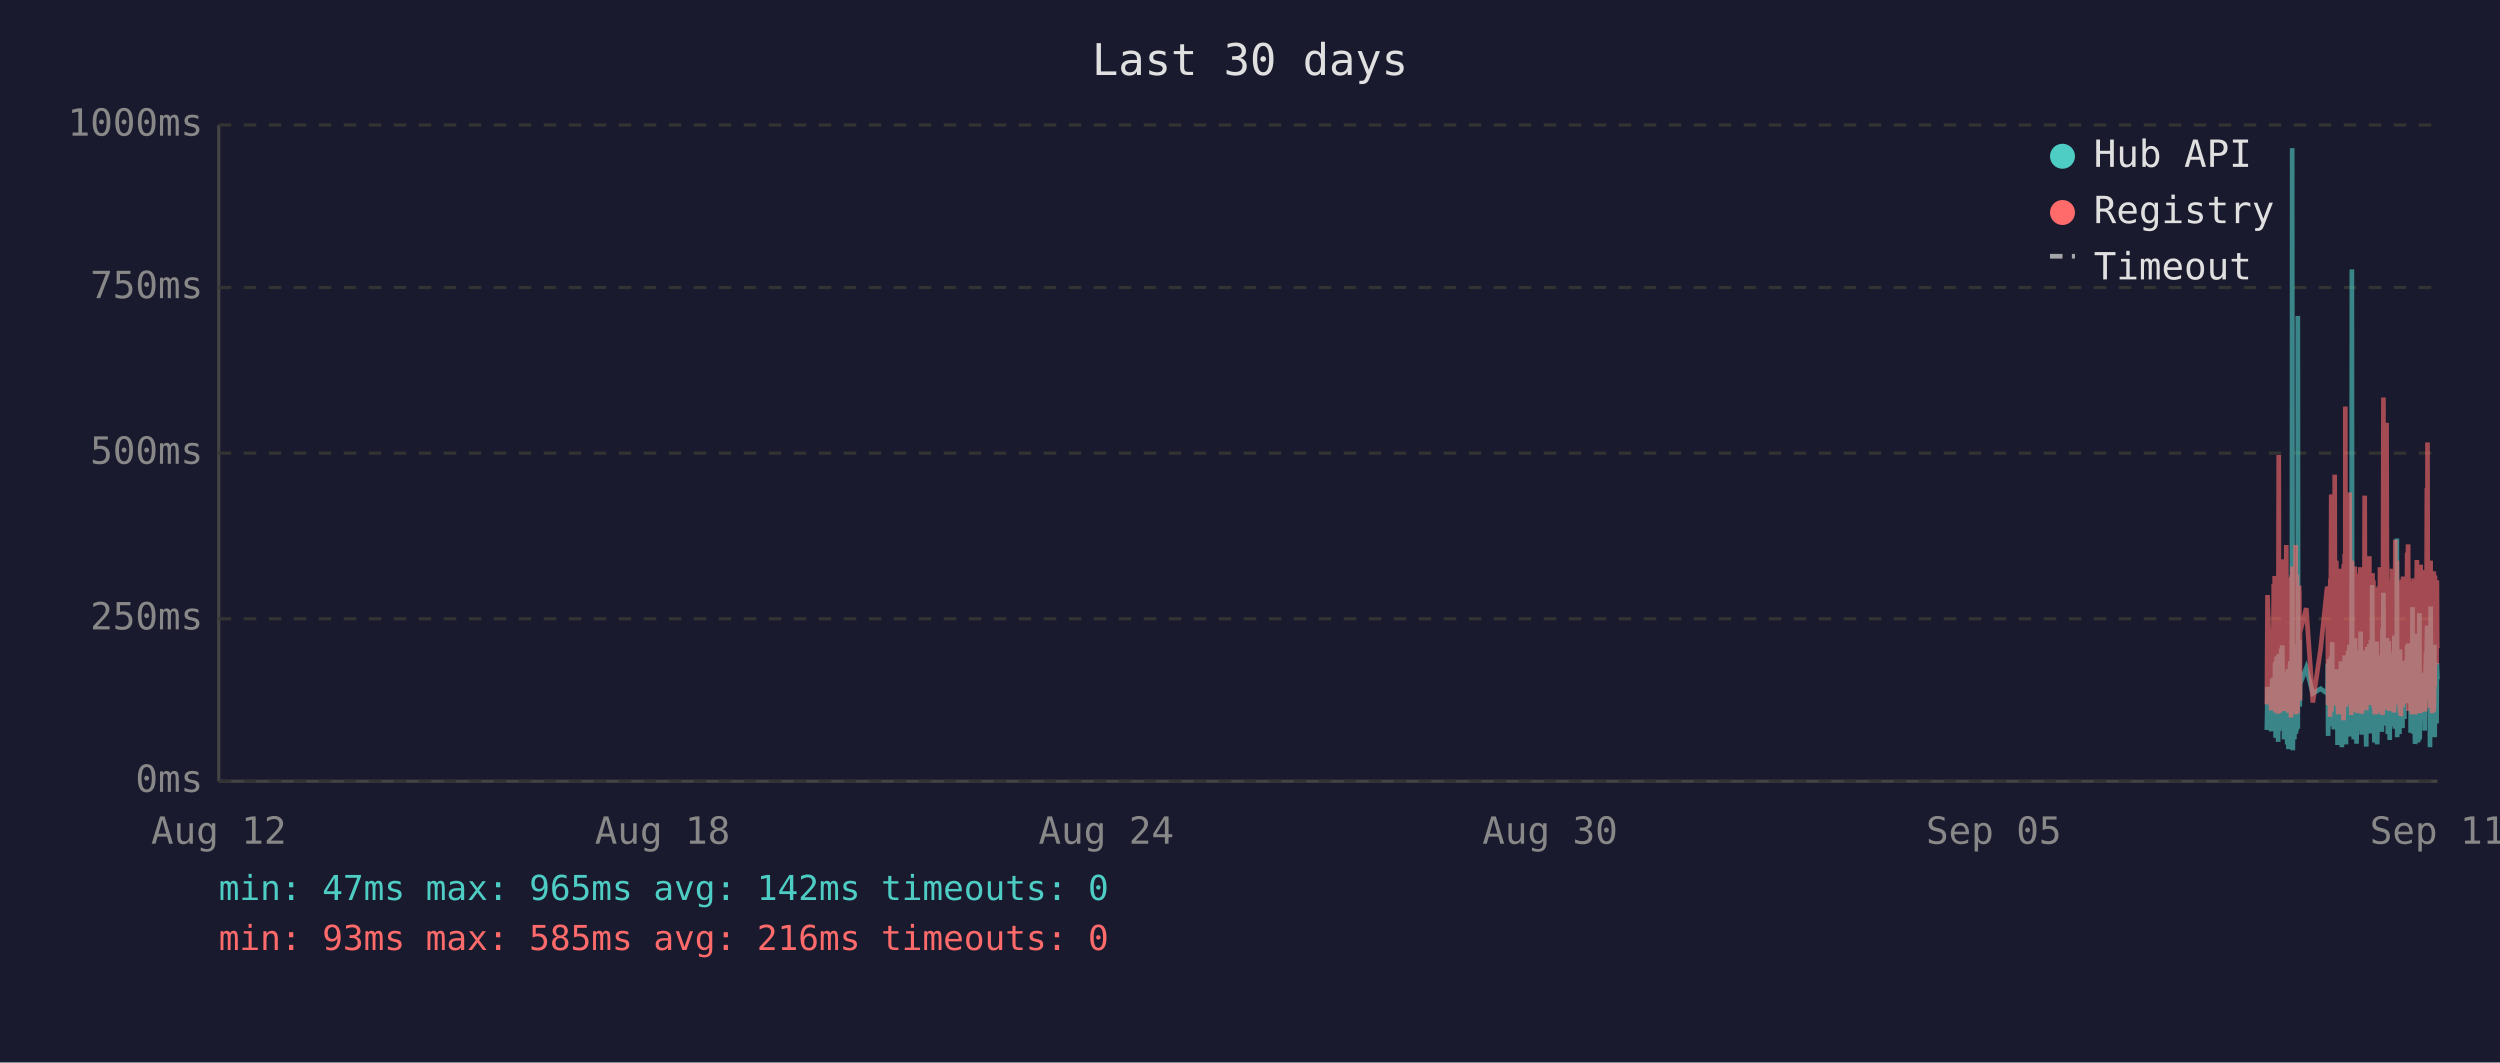
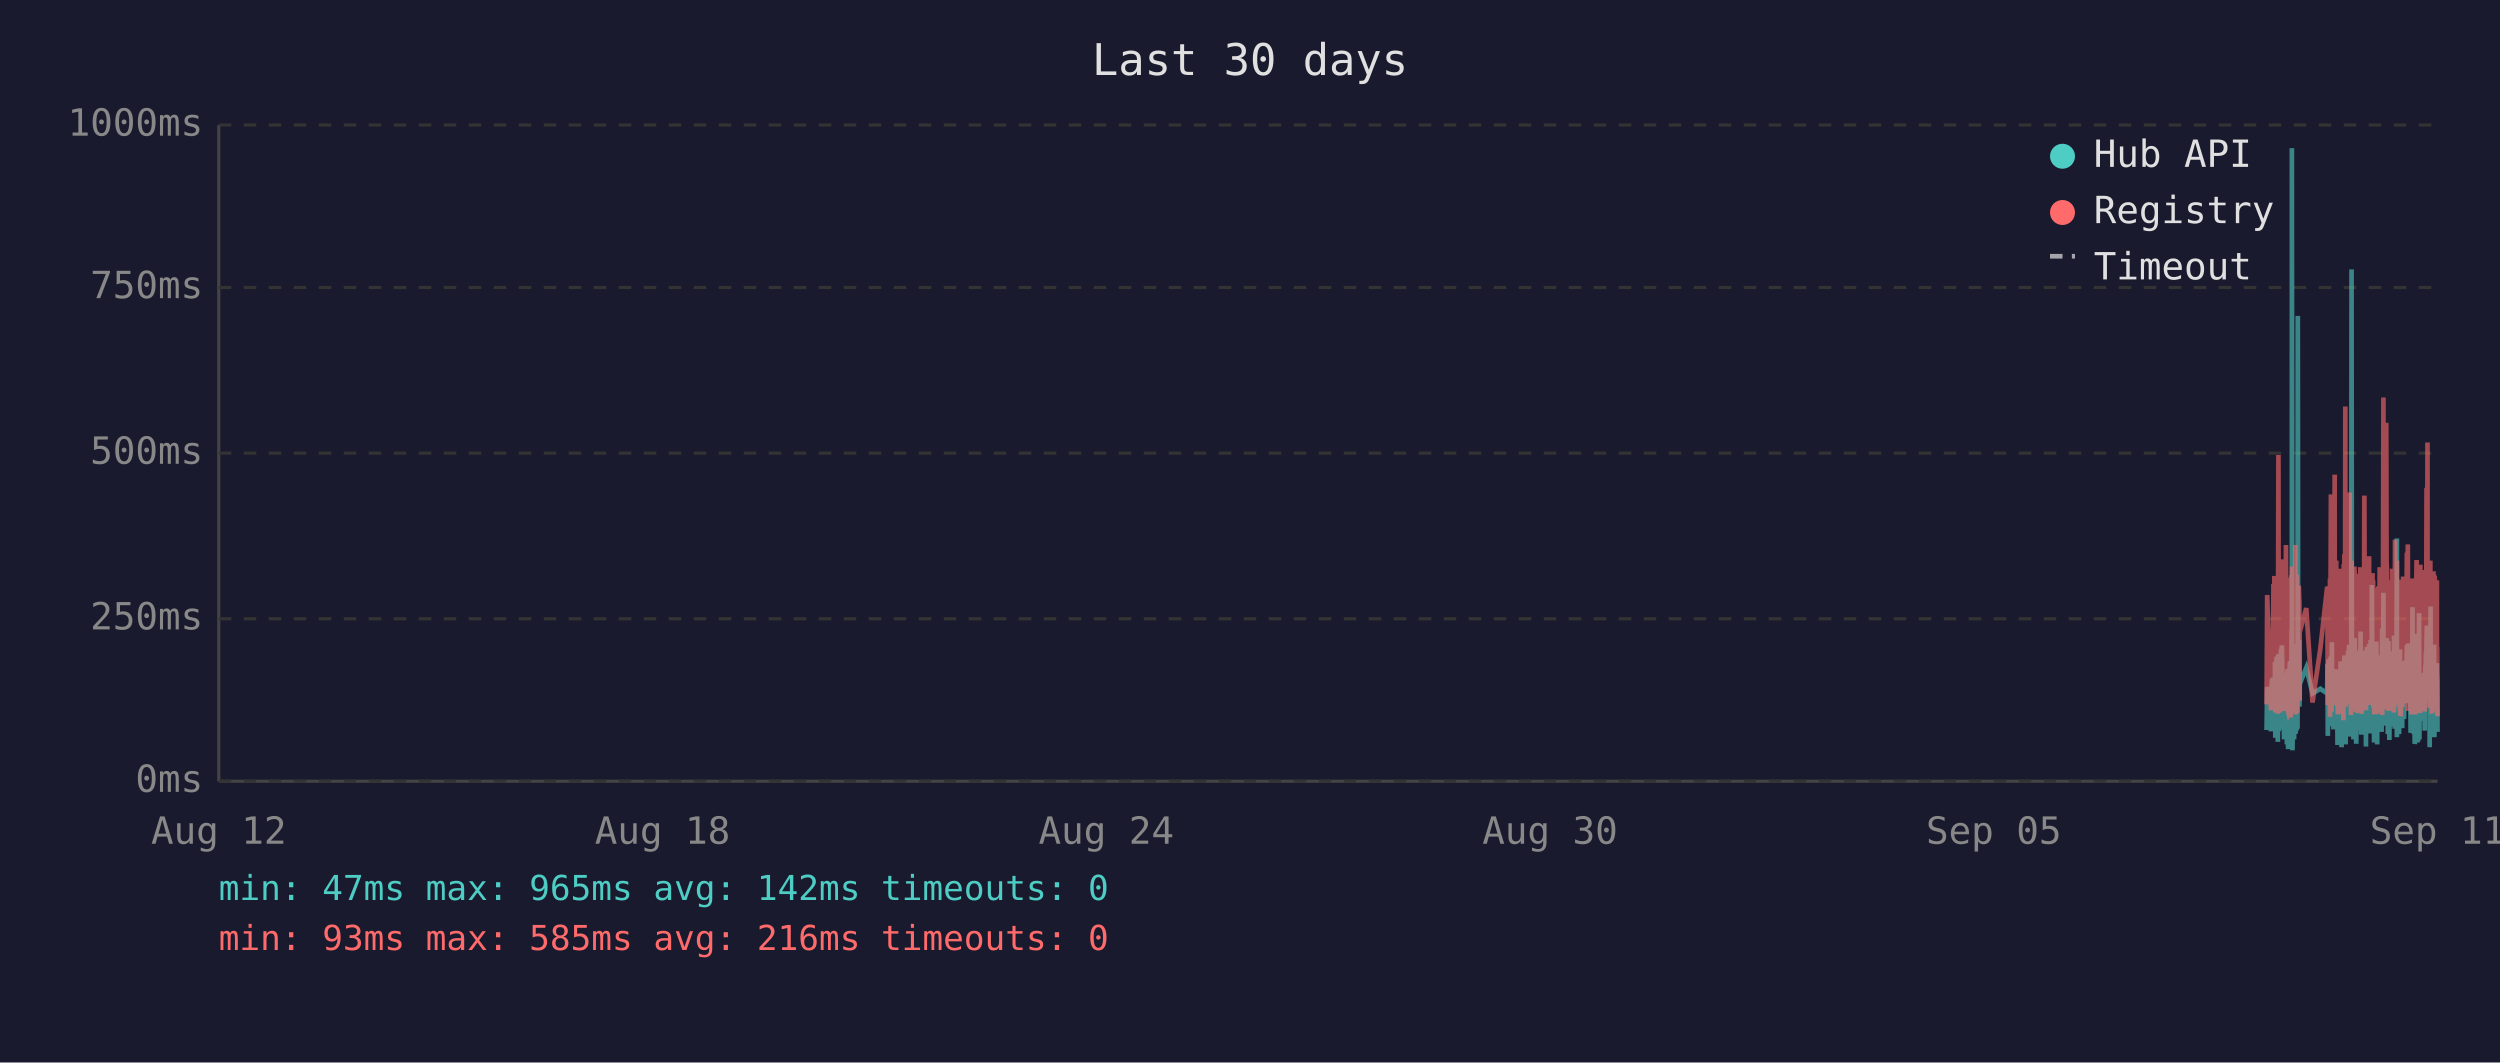
<svg xmlns="http://www.w3.org/2000/svg" viewBox="0 0 800 340" font-family="monospace" font-size="12">
  <rect width="800" height="340" fill="#1a1a2e" />
  <text x="400" y="24" fill="#e0e0e0" font-size="14" text-anchor="middle">Last 30 days</text>
  <line x1="70" y1="40" x2="70" y2="250" stroke="#444" stroke-width="1" />
  <line x1="70" y1="250" x2="780" y2="250" stroke="#444" stroke-width="1" />
  <line x1="70" y1="250" x2="780" y2="250" stroke="#333" stroke-width="1" stroke-dasharray="4" />
  <text x="65" y="250" fill="#888" text-anchor="end" dominant-baseline="middle">0ms</text>
  <line x1="70" y1="198" x2="780" y2="198" stroke="#333" stroke-width="1" stroke-dasharray="4" />
  <text x="65" y="198" fill="#888" text-anchor="end" dominant-baseline="middle">250ms</text>
  <line x1="70" y1="145" x2="780" y2="145" stroke="#333" stroke-width="1" stroke-dasharray="4" />
  <text x="65" y="145" fill="#888" text-anchor="end" dominant-baseline="middle">500ms</text>
  <line x1="70" y1="92" x2="780" y2="92" stroke="#333" stroke-width="1" stroke-dasharray="4" />
  <text x="65" y="92" fill="#888" text-anchor="end" dominant-baseline="middle">750ms</text>
  <line x1="70" y1="40" x2="780" y2="40" stroke="#333" stroke-width="1" stroke-dasharray="4" />
  <text x="65" y="40" fill="#888" text-anchor="end" dominant-baseline="middle">1000ms</text>
  <text x="70" y="270" fill="#888" text-anchor="middle">Aug 12</text>
  <text x="212" y="270" fill="#888" text-anchor="middle">Aug 18</text>
  <text x="354" y="270" fill="#888" text-anchor="middle">Aug 24</text>
  <text x="496" y="270" fill="#888" text-anchor="middle">Aug 30</text>
  <text x="638" y="270" fill="#888" text-anchor="middle">Sep 05</text>
  <text x="780" y="270" fill="#888" text-anchor="middle">Sep 11</text>
-   <polyline points="725.4,233.6 725.6,219.8 726.8,234.0 727.1,217.2 727.3,223.3 727.6,216.8 727.7,222.3 727.8,224.2 727.9,225.0 728.0,233.6 728.0,213.0 728.1,211.8 728.2,236.1 728.2,235.1 728.3,223.8 728.4,221.2 728.5,222.3 728.5,210.1 728.6,223.3 728.7,234.7 728.8,220.6 728.9,218.9 729.0,237.4 729.0,223.1 729.1,210.9 729.2,209.3 729.3,234.0 729.4,217.0 729.5,214.3 729.5,230.9 729.6,233.4 729.7,220.6 729.7,221.2 729.8,220.6 729.9,215.8 730.0,207.6 730.0,216.6 730.1,213.9 730.2,218.9 730.3,206.5 730.4,211.4 730.4,228.4 730.5,226.1 730.6,220.2 730.7,221.2 730.8,221.9 730.9,228.8 730.9,236.6 731.0,221.9 731.1,215.3 731.2,231.1 731.3,221.9 731.4,221.2 731.4,218.7 731.5,234.7 731.6,221.2 731.7,218.1 731.8,223.1 731.9,238.2 731.9,220.8 732.0,224.8 732.1,214.1 732.2,232.6 732.3,239.7 732.4,237.6 732.4,232.6 732.5,219.1 732.6,219.8 732.7,217.2 732.8,213.2 732.9,211.6 732.9,220.2 733.0,216.6 733.1,222.5 733.1,234.7 733.2,229.4 733.3,225.6 733.4,201.5 733.4,223.8 733.5,47.4 733.6,196.0 733.7,240.1 733.8,231.1 733.9,221.0 733.9,225.0 734.0,217.9 734.1,212.8 734.2,236.6 734.3,222.7 734.3,222.9 734.4,221.0 734.5,234.9 734.6,209.0 734.7,234.7 734.8,213.5 734.9,206.1 734.9,233.8 735.0,220.2 735.1,230.7 735.2,223.8 735.3,233.2 735.3,101.1 735.4,207.2 735.5,217.9 735.6,218.9 735.7,224.4 735.8,204.8 735.8,216.6 735.9,226.1 736.0,221.2 736.0,218.9 738.0,213.7 740.1,221.9 742.6,220.4 744.7,221.9 744.8,221.0 744.9,212.4 745.0,235.5 745.1,214.1 745.1,215.3 745.2,214.3 745.3,210.9 745.4,219.5 745.5,221.0 745.6,222.9 745.6,232.4 745.7,217.4 745.8,231.1 745.9,210.1 746.0,216.0 746.1,232.2 746.1,226.1 746.2,216.2 746.3,205.5 746.4,230.3 746.5,217.4 746.6,224.4 746.6,232.2 746.7,215.8 746.8,233.4 746.9,214.5 747.1,219.3 747.1,221.9 747.2,227.3 747.3,214.1 747.4,222.9 747.5,215.6 747.5,218.3 747.6,220.0 747.7,215.1 747.8,230.1 747.9,214.3 748.0,215.8 748.0,238.4 748.1,223.8 748.2,238.0 748.3,222.1 748.4,222.1 748.5,230.5 748.5,220.2 748.6,216.8 748.7,225.6 748.8,236.1 748.9,221.9 749.0,216.8 749.0,220.6 749.1,211.6 749.2,216.6 749.3,233.8 749.4,239.1 749.5,234.9 749.5,227.3 749.6,229.4 749.7,211.6 749.8,215.1 749.9,215.8 749.9,236.1 750.0,235.3 750.0,221.7 750.1,216.8 750.2,233.8 750.3,209.7 750.4,223.8 750.5,222.7 750.5,216.6 750.6,229.4 750.7,238.2 750.8,229.6 750.9,220.4 750.9,214.5 751.0,220.4 751.1,229.8 751.2,221.2 751.3,219.3 751.4,217.4 751.4,208.2 751.5,218.5 751.6,208.2 751.7,218.9 751.8,206.3 751.9,235.7 751.9,212.2 752.0,213.9 752.1,219.8 752.2,218.7 752.3,233.0 752.4,219.3 752.4,226.1 752.5,197.1 752.6,86.2 752.7,216.0 752.8,233.8 752.9,208.2 752.9,213.0 753.0,210.3 753.1,223.3 753.2,236.6 753.3,217.9 753.4,205.9 753.4,216.4 753.5,216.4 753.6,204.2 753.7,216.4 753.8,219.8 753.8,213.7 753.9,231.7 753.9,223.1 754.0,234.9 754.1,238.0 754.2,228.2 754.3,231.5 754.4,222.1 754.4,222.1 754.5,233.6 754.6,219.5 754.7,208.2 754.8,225.8 754.9,212.8 754.9,221.0 755.0,233.2 755.1,224.4 755.2,231.5 755.3,216.0 755.3,218.9 755.4,202.1 755.5,224.6 755.6,217.7 755.7,235.1 755.8,222.9 755.8,226.1 755.9,221.4 756.0,219.8 756.1,211.4 756.2,212.2 756.3,220.8 756.3,208.2 756.4,221.4 756.5,222.5 756.6,214.9 756.7,220.2 756.8,209.0 756.8,219.5 756.9,220.2 757.0,215.3 757.1,218.7 757.1,233.4 757.2,238.9 757.3,210.9 757.3,223.5 757.4,213.2 757.5,207.0 757.6,219.5 757.7,216.4 757.8,223.3 757.8,224.2 757.9,215.3 758.0,210.9 758.1,221.0 758.2,206.1 758.2,233.0 758.3,220.4 758.4,210.7 758.5,220.2 758.6,234.7 758.7,204.8 758.7,219.1 758.8,228.6 758.9,214.3 759.0,222.3 759.1,187.2 759.2,208.6 759.2,221.2 759.3,207.4 759.4,220.6 759.5,221.4 759.6,228.4 759.7,223.5 759.7,226.5 759.8,237.6 759.8,221.4 759.9,234.2 760.0,220.8 760.1,214.9 760.2,234.5 760.2,217.0 760.3,227.1 760.4,221.7 760.5,205.3 760.6,215.6 760.7,226.5 760.7,238.2 760.8,232.6 760.9,223.3 761.0,216.8 761.1,234.0 761.2,225.4 761.2,218.1 761.3,209.9 761.4,218.3 761.5,225.6 761.6,209.7 761.7,211.6 761.7,224.0 761.8,219.1 761.9,221.4 761.9,223.8 762.0,233.4 762.1,226.7 762.2,234.2 762.2,222.9 762.3,213.0 762.4,201.1 762.5,229.2 762.6,220.8 762.6,215.8 762.7,189.7 762.8,223.5 762.9,208.8 763.0,223.3 763.1,217.7 763.1,207.8 763.2,218.1 763.3,213.9 763.4,212.0 763.5,218.9 763.6,218.3 763.6,232.2 763.7,206.3 763.8,204.2 763.9,218.5 764.0,230.9 764.1,218.3 764.1,234.9 764.2,229.8 764.3,215.3 764.4,205.1 764.5,232.6 764.6,231.1 764.6,208.4 764.7,236.8 764.8,218.9 764.9,228.6 765.0,228.4 765.1,209.5 765.1,217.0 765.2,232.4 765.3,230.1 765.4,212.8 765.5,223.8 765.5,221.4 765.6,232.2 765.7,218.1 765.8,222.5 765.9,229.4 766.0,221.2 766.0,230.3 766.1,224.2 766.2,203.4 766.3,208.2 766.4,233.2 766.5,222.9 766.5,228.2 766.6,216.6 766.7,219.3 766.8,221.0 766.9,214.5 767.0,211.8 767.0,172.3 767.1,235.9 767.2,230.9 767.3,211.6 767.4,209.5 767.5,217.2 767.5,218.7 767.6,220.0 767.7,215.3 767.8,234.9 767.9,227.3 768.0,213.9 768.0,207.8 768.1,230.1 768.2,225.4 768.3,233.0 768.4,215.1 768.5,225.0 768.5,219.3 768.6,220.8 768.6,220.6 768.7,225.0 768.8,233.0 768.9,211.6 768.9,222.9 769.0,220.0 769.1,225.0 769.2,213.7 769.3,213.7 769.4,230.1 769.4,213.5 769.5,224.2 769.6,214.9 769.7,224.2 769.8,211.4 769.9,218.7 770.0,212.8 770.0,215.1 770.1,225.0 770.2,213.7 770.3,206.5 770.4,213.9 770.5,217.7 770.5,219.1 770.6,205.9 770.7,224.0 770.8,212.4 770.9,216.4 771.0,219.8 771.0,220.6 771.1,215.3 771.2,222.5 771.3,224.6 771.4,223.1 771.4,234.5 771.5,230.9 771.6,229.6 771.7,224.6 771.8,225.2 771.9,216.6 771.9,218.3 772.0,194.3 772.1,231.1 772.2,223.3 772.3,207.4 772.4,216.2 772.4,234.9 772.5,231.7 772.6,212.8 772.7,226.5 772.8,238.0 772.9,237.6 772.9,221.4 773.0,219.5 773.1,220.4 773.2,217.2 773.3,217.9 773.4,202.8 773.4,216.6 773.5,224.4 773.6,215.6 773.7,215.1 773.7,237.6 773.8,219.8 773.9,237.2 773.9,233.2 774.0,222.9 774.1,224.2 774.2,196.2 774.3,236.6 774.4,217.9 774.4,218.9 774.5,223.3 774.6,218.5 774.7,224.4 774.8,217.2 774.9,217.7 774.9,216.4 775.0,228.2 775.1,217.0 775.2,216.4 775.3,217.0 775.3,224.8 775.4,230.7 775.5,222.5 775.6,218.5 775.7,221.2 775.8,215.3 775.8,217.4 775.9,233.8 776.0,217.4 776.1,224.6 776.2,212.8 776.3,214.9 776.3,208.8 776.4,214.1 776.5,215.3 776.6,204.8 776.7,200.2 776.8,223.3 776.8,211.4 776.9,209.3 777.0,205.1 777.1,215.1 777.2,223.5 777.3,224.2 777.3,209.9 777.4,216.8 777.5,214.9 777.6,239.1 777.6,235.5 777.7,216.4 777.8,214.7 777.8,194.1 777.9,210.9 778.0,216.2 778.1,232.8 778.2,233.0 778.3,221.9 778.3,235.5 778.4,220.6 778.5,222.3 778.6,226.1 778.7,232.8 778.8,211.4 778.8,232.6 778.9,235.3 779.0,206.3 779.1,235.9 779.2,220.4 779.2,217.2 779.3,221.4 779.4,213.7 779.5,217.0 779.6,218.3 779.7,214.9 779.7,231.5 779.8,212.2 779.9,215.1 780.0,217.4" fill="none" stroke="#4ecdc4" stroke-width="1.5" opacity="0.6" />
-   <polyline points="725.4,225.4 725.6,190.4 726.8,227.3 727.1,201.7 727.3,226.5 727.6,187.6 727.7,187.6 727.8,215.8 727.9,184.3 728.0,224.6 728.0,206.3 728.1,192.5 728.2,228.0 728.2,225.8 728.3,209.0 728.4,204.0 728.5,209.0 728.5,196.2 728.6,224.4 728.7,225.8 728.8,206.1 728.9,204.2 729.0,228.4 729.0,222.3 729.1,186.0 729.2,145.6 729.3,226.3 729.4,215.1 729.5,226.3 729.5,224.2 729.6,226.5 729.7,228.0 729.7,228.0 729.8,206.5 729.9,198.1 730.0,181.3 730.0,193.1 730.1,199.4 730.2,181.1 730.3,201.1 730.4,196.7 730.4,223.5 730.5,214.9 730.6,179.0 730.7,185.3 730.8,227.5 730.9,225.8 730.9,226.7 731.0,185.7 731.1,209.5 731.2,224.4 731.3,184.9 731.4,184.5 731.4,206.3 731.5,225.0 731.6,174.4 731.7,200.7 731.8,185.3 731.9,226.5 731.9,186.4 732.0,222.7 732.1,190.8 732.2,216.6 732.3,227.5 732.4,228.0 732.4,227.7 732.5,186.6 732.6,210.5 732.7,200.2 732.8,200.4 732.9,198.1 732.9,206.1 733.0,190.4 733.1,184.9 733.1,229.6 733.2,217.7 733.3,184.1 733.4,188.3 733.4,216.6 733.5,187.8 733.6,181.3 733.7,227.5 733.8,225.6 733.9,207.4 733.9,226.5 734.0,201.3 734.1,193.9 734.2,226.9 734.3,184.1 734.3,209.0 734.4,185.5 734.5,225.8 734.6,174.4 734.7,228.6 734.8,192.7 734.9,197.5 734.9,224.0 735.0,183.9 735.1,225.0 735.2,228.2 735.3,216.0 735.3,209.9 735.4,192.2 735.5,193.3 735.6,221.7 735.7,187.4 735.8,191.0 735.8,192.9 735.9,217.2 736.0,224.2 736.0,202.3 738.0,194.6 740.1,224.8 742.6,207.6 744.7,187.8 744.8,188.7 744.9,201.7 745.0,225.6 745.1,191.0 745.1,187.6 745.2,190.8 745.3,190.6 745.4,208.8 745.5,210.5 745.6,216.0 745.6,229.4 745.7,185.1 745.8,218.7 745.9,182.8 746.0,158.2 746.1,221.7 746.1,227.7 746.2,191.8 746.3,178.8 746.4,225.4 746.5,203.0 746.6,219.5 746.6,219.3 746.7,205.3 746.8,225.6 746.9,182.0 747.1,181.3 747.1,151.9 747.2,218.5 747.3,189.1 747.4,208.0 747.5,207.4 747.5,210.1 747.6,179.4 747.7,202.1 747.8,224.2 747.9,194.3 748.0,189.9 748.0,226.3 748.1,196.4 748.2,228.6 748.3,206.5 748.4,217.4 748.5,224.4 748.5,182.0 748.6,191.4 748.7,228.4 748.8,225.4 748.9,225.2 749.0,187.6 749.0,184.7 749.1,196.7 749.2,204.0 749.3,223.8 749.4,224.4 749.5,226.9 749.5,215.6 749.6,216.8 749.7,210.1 749.8,208.2 749.9,205.9 749.9,230.5 750.0,228.4 750.0,180.5 750.1,186.4 750.2,223.8 750.3,177.3 750.4,184.7 750.5,225.8 750.5,130.1 750.6,217.2 750.7,226.1 750.8,224.8 750.9,181.8 750.9,190.8 751.0,201.7 751.1,225.0 751.2,221.0 751.3,183.4 751.4,192.7 751.4,199.2 751.5,184.9 751.6,182.2 751.7,183.9 751.8,178.4 751.9,224.2 751.9,157.6 752.0,197.7 752.1,208.6 752.2,184.5 752.3,214.1 752.4,228.8 752.4,206.5 752.5,194.6 752.6,179.4 752.7,186.6 752.8,221.9 752.9,214.1 752.9,203.6 753.0,197.3 753.1,208.8 753.2,225.2 753.3,190.6 753.4,194.6 753.4,189.5 753.5,181.3 753.6,184.5 753.7,191.4 753.8,188.1 753.8,192.7 753.9,226.1 753.9,227.7 754.0,225.0 754.1,223.5 754.2,215.3 754.3,228.0 754.4,215.1 754.4,184.5 754.5,215.3 754.6,228.2 754.7,197.3 754.8,184.3 754.9,224.4 754.9,183.6 755.0,225.6 755.1,185.3 755.2,224.8 755.3,226.3 755.3,181.5 755.4,190.8 755.5,213.5 755.6,189.7 755.7,225.0 755.8,228.4 755.8,226.3 755.9,217.7 756.0,203.4 756.1,199.6 756.2,194.8 756.3,185.3 756.3,199.4 756.4,188.9 756.5,215.1 756.6,190.6 756.7,158.6 756.8,192.7 756.8,187.8 756.9,207.8 757.0,195.0 757.1,184.1 757.1,216.0 757.2,227.3 757.3,183.6 757.3,223.8 757.4,194.3 757.5,182.8 757.6,185.1 757.7,202.3 757.8,204.4 757.8,220.6 757.9,189.3 758.0,207.8 758.1,181.3 758.2,178.0 758.2,223.3 758.3,183.4 758.4,191.6 758.5,204.0 758.6,225.6 758.7,195.8 758.7,210.1 758.8,222.9 758.9,189.1 759.0,207.0 759.1,191.2 759.2,197.5 759.2,183.4 759.3,197.9 759.4,193.5 759.5,185.7 759.6,226.5 759.7,225.4 759.7,210.9 759.8,226.7 759.8,225.2 759.9,228.6 760.0,210.1 760.1,193.1 760.2,228.6 760.2,214.7 760.3,214.9 760.4,214.5 760.5,188.1 760.6,191.4 760.7,226.3 760.7,228.4 760.8,223.8 760.9,211.4 761.0,216.8 761.1,226.5 761.2,187.6 761.2,203.4 761.3,226.5 761.4,191.2 761.5,217.0 761.6,181.5 761.7,196.2 761.7,228.0 761.8,191.8 761.9,225.8 761.9,225.8 762.0,227.5 762.1,218.3 762.2,227.7 762.2,183.9 762.3,190.6 762.4,228.8 762.5,222.9 762.6,223.8 762.6,170.4 762.7,127.2 762.8,196.0 762.9,199.6 763.0,227.1 763.1,188.9 763.1,191.6 763.2,209.0 763.3,192.5 763.4,188.5 763.5,182.2 763.6,209.0 763.6,225.6 763.7,135.3 763.8,180.1 763.9,182.0 764.0,225.2 764.1,185.7 764.1,223.8 764.2,225.8 764.3,189.1 764.4,207.0 764.5,227.5 764.6,216.0 764.6,197.1 764.7,222.5 764.8,214.5 764.9,217.2 765.0,223.8 765.1,189.5 765.1,186.8 765.2,223.5 765.3,223.3 765.4,189.9 765.5,226.5 765.5,182.0 765.6,224.2 765.7,205.3 765.8,227.1 765.9,224.0 766.0,185.1 766.0,228.0 766.1,226.5 766.2,184.5 766.3,207.2 766.4,218.3 766.5,172.7 766.5,224.4 766.6,195.0 766.7,189.7 766.8,181.3 766.9,185.1 767.0,197.5 767.0,179.4 767.1,224.0 767.2,225.2 767.3,192.2 767.4,205.9 767.5,207.4 767.5,210.5 767.6,224.4 767.7,191.4 767.8,226.1 767.9,218.3 768.0,189.3 768.0,228.0 768.1,209.0 768.2,229.0 768.3,228.8 768.4,192.9 768.5,187.0 768.5,187.6 768.6,185.5 768.6,208.0 768.7,224.6 768.8,226.3 768.9,200.4 768.9,216.4 769.0,184.5 769.1,207.2 769.2,190.8 769.3,191.8 769.4,225.2 769.4,190.8 769.5,208.2 769.6,191.2 769.7,188.1 769.8,194.1 769.9,187.0 770.0,193.1 770.0,189.7 770.1,224.2 770.2,193.3 770.3,176.9 770.4,188.9 770.5,176.5 770.5,180.7 770.6,174.2 770.7,227.5 770.8,185.7 770.9,191.0 771.0,207.2 771.0,185.1 771.1,192.0 771.2,216.6 771.3,226.3 771.4,208.0 771.4,226.5 771.5,227.3 771.6,218.9 771.7,227.1 771.8,228.6 771.9,191.6 771.9,227.1 772.0,198.6 772.1,227.3 772.2,218.9 772.3,186.0 772.4,191.0 772.4,224.6 772.5,228.6 772.6,185.1 772.7,217.4 772.8,223.8 772.9,228.6 772.9,227.3 773.0,206.1 773.1,206.1 773.2,193.9 773.3,188.9 773.4,179.2 773.4,200.0 773.5,226.7 773.6,193.9 773.7,192.0 773.7,227.3 773.8,204.8 773.9,227.5 773.9,226.5 774.0,225.4 774.1,226.7 774.2,193.3 774.3,228.2 774.4,193.1 774.4,209.0 774.5,228.2 774.6,180.7 774.7,210.9 774.8,197.7 774.9,192.9 774.9,193.5 775.0,215.8 775.1,199.8 775.2,207.2 775.3,224.4 775.3,224.6 775.4,214.7 775.5,186.2 775.6,225.2 775.7,182.4 775.8,190.6 775.8,197.5 775.9,226.5 776.0,227.7 776.1,212.0 776.2,191.8 776.3,189.3 776.3,194.3 776.4,191.4 776.5,191.4 776.6,156.1 776.7,209.9 776.8,184.3 776.8,141.6 776.9,198.8 777.0,200.7 777.1,195.8 777.2,223.8 777.3,185.7 777.3,197.7 777.4,191.0 777.5,193.5 777.6,226.5 777.6,223.1 777.7,191.6 777.8,179.4 777.8,225.2 777.9,185.5 778.0,194.6 778.1,209.9 778.2,224.2 778.3,228.0 778.3,228.2 778.4,222.5 778.5,187.4 778.6,200.2 778.7,225.6 778.8,182.8 778.8,227.7 778.9,224.0 779.0,183.9 779.1,219.5 779.2,184.3 779.2,189.3 779.3,194.8 779.4,189.3 779.5,189.7 779.6,203.8 779.7,209.3 779.7,212.6 779.8,185.7 779.9,206.5 780.0,207.4" fill="none" stroke="#ff6b6b" stroke-width="1.5" opacity="0.6" />
+   <polyline points="725.3,233.6 725.5,219.8 726.7,234.0 727.0,217.2 727.2,223.3 727.5,216.8 727.6,222.3 727.7,224.2 727.8,225.0 727.9,233.6 728.0,213.0 728.0,211.8 728.1,236.1 728.1,235.1 728.2,223.8 728.3,221.2 728.4,222.3 728.5,210.1 728.5,223.3 728.6,234.7 728.7,220.6 728.8,218.9 728.9,237.4 729.0,223.1 729.0,210.9 729.1,209.3 729.2,234.0 729.3,217.0 729.4,214.3 729.5,230.9 729.5,233.4 729.6,220.6 729.6,221.2 729.7,220.6 729.8,215.8 729.9,207.6 730.0,216.6 730.0,213.9 730.1,218.9 730.2,206.5 730.3,211.4 730.4,228.4 730.5,226.1 730.5,220.2 730.6,221.2 730.7,221.9 730.8,228.8 730.9,236.6 731.0,221.9 731.0,215.3 731.1,231.1 731.2,221.9 731.3,221.2 731.4,218.7 731.4,234.7 731.5,221.2 731.6,218.1 731.7,223.1 731.8,238.2 731.9,220.8 731.9,224.8 732.0,214.1 732.1,232.6 732.2,239.7 732.3,237.6 732.4,232.6 732.4,219.1 732.5,219.8 732.6,217.2 732.7,213.2 732.8,211.6 732.9,220.2 732.9,216.6 733.0,222.5 733.0,234.7 733.1,229.4 733.2,225.6 733.3,201.5 733.4,223.8 733.4,47.4 733.5,196.0 733.6,240.1 733.7,231.1 733.8,221.0 733.9,225.0 733.9,217.9 734.0,212.8 734.1,236.6 734.2,222.7 734.3,222.9 734.4,221.0 734.4,234.9 734.5,209.0 734.6,234.7 734.7,213.5 734.8,206.1 734.9,233.8 734.9,220.2 735.0,230.7 735.1,223.8 735.2,233.2 735.3,101.1 735.4,207.2 735.4,217.9 735.5,218.9 735.6,224.4 735.7,204.8 735.8,216.6 735.8,226.1 735.9,221.2 735.9,218.9 738.0,213.7 740.0,221.9 742.5,220.4 744.7,221.9 744.7,221.0 744.8,212.4 744.9,235.5 745.0,214.1 745.1,215.3 745.1,214.3 745.2,210.9 745.3,219.5 745.4,221.0 745.5,222.9 745.6,232.4 745.6,217.4 745.7,231.1 745.8,210.1 745.9,216.0 746.0,232.2 746.1,226.1 746.1,216.2 746.2,205.5 746.3,230.3 746.4,217.4 746.5,224.4 746.6,232.2 746.6,215.8 746.7,233.4 746.8,214.5 747.0,219.3 747.1,221.9 747.1,227.3 747.2,214.1 747.3,222.9 747.4,215.6 747.5,218.3 747.6,220.0 747.6,215.1 747.7,230.1 747.8,214.3 747.9,215.8 748.0,238.4 748.0,223.8 748.1,238.0 748.2,222.1 748.3,222.1 748.4,230.5 748.5,220.2 748.5,216.8 748.6,225.6 748.7,236.1 748.8,221.9 748.9,216.8 749.0,220.6 749.0,211.6 749.1,216.6 749.2,233.8 749.3,239.1 749.4,234.9 749.5,227.3 749.5,229.4 749.6,211.6 749.7,215.1 749.8,215.8 749.9,236.1 749.9,235.3 750.0,221.7 750.0,216.8 750.1,233.8 750.2,209.7 750.3,223.8 750.4,222.7 750.5,216.6 750.5,229.4 750.6,238.2 750.7,229.6 750.8,220.4 750.9,214.5 751.0,220.4 751.0,229.8 751.1,221.2 751.2,219.3 751.3,217.4 751.4,208.2 751.5,218.5 751.5,208.2 751.6,218.9 751.7,206.3 751.8,235.7 751.9,212.2 752.0,213.9 752.0,219.8 752.1,218.7 752.2,233.0 752.3,219.3 752.4,226.1 752.4,197.1 752.5,86.2 752.6,216.0 752.7,233.8 752.8,208.2 752.9,213.0 752.9,210.3 753.0,223.3 753.1,236.6 753.2,217.9 753.3,205.9 753.4,216.4 753.4,216.4 753.5,204.2 753.6,216.4 753.7,219.8 753.7,213.7 753.8,231.7 753.9,223.1 753.9,234.9 754.0,238.0 754.1,228.2 754.2,231.5 754.3,222.1 754.4,222.1 754.4,233.6 754.5,219.5 754.6,208.2 754.7,225.8 754.8,212.8 754.9,221.0 754.9,233.2 755.0,224.4 755.1,231.5 755.2,216.0 755.3,218.9 755.4,202.1 755.4,224.6 755.5,217.7 755.6,235.1 755.7,222.9 755.8,226.1 755.8,221.4 755.9,219.8 756.0,211.4 756.1,212.2 756.2,220.8 756.3,208.2 756.3,221.4 756.4,222.5 756.5,214.9 756.6,220.2 756.7,209.0 756.8,219.5 756.8,220.2 756.9,215.3 757.0,218.7 757.1,233.4 757.1,238.9 757.2,210.9 757.3,223.5 757.3,213.2 757.4,207.0 757.5,219.5 757.6,216.4 757.7,223.3 757.8,224.2 757.8,215.3 757.9,210.9 758.0,221.0 758.1,206.1 758.2,233.0 758.3,220.4 758.3,210.7 758.4,220.2 758.5,234.7 758.6,204.8 758.7,219.1 758.8,228.6 758.8,214.3 758.9,222.3 759.0,187.2 759.1,208.6 759.2,221.2 759.3,207.4 759.3,220.6 759.4,221.4 759.5,228.4 759.6,223.5 759.7,226.5 759.7,237.6 759.7,221.4 759.8,234.2 759.9,220.8 760.0,214.9 760.1,234.5 760.2,217.0 760.2,227.1 760.3,221.7 760.4,205.3 760.5,215.6 760.6,226.5 760.7,238.2 760.7,232.6 760.8,223.3 760.9,216.8 761.0,234.0 761.1,225.4 761.2,218.1 761.2,209.9 761.3,218.3 761.4,225.6 761.5,209.7 761.6,211.6 761.7,224.0 761.7,219.1 761.8,221.4 761.8,223.8 761.9,233.4 762.0,226.7 762.1,234.2 762.2,222.9 762.2,213.0 762.3,201.1 762.4,229.2 762.5,220.8 762.6,215.8 762.7,189.7 762.7,223.5 762.8,208.8 762.9,223.3 763.0,217.7 763.1,207.8 763.1,218.1 763.2,213.9 763.3,212.0 763.4,218.9 763.5,218.3 763.6,232.2 763.6,206.3 763.7,204.2 763.8,218.5 763.9,230.9 764.0,218.3 764.1,234.9 764.1,229.8 764.2,215.3 764.3,205.1 764.4,232.6 764.5,231.1 764.6,208.4 764.6,236.8 764.7,218.9 764.8,228.6 764.9,228.4 765.0,209.5 765.1,217.0 765.1,232.4 765.2,230.1 765.3,212.8 765.4,223.8 765.5,221.4 765.6,232.2 765.6,218.1 765.7,222.5 765.8,229.4 765.9,221.2 766.0,230.3 766.1,224.2 766.1,203.4 766.2,208.2 766.3,233.2 766.4,222.9 766.5,228.2 766.5,216.6 766.6,219.3 766.7,221.0 766.8,214.5 766.9,211.8 767.0,172.3 767.0,235.9 767.1,230.9 767.2,211.6 767.3,209.5 767.4,217.2 767.5,218.7 767.5,220.0 767.6,215.3 767.7,234.9 767.8,227.3 767.9,213.9 768.0,207.8 768.0,230.1 768.1,225.4 768.2,233.0 768.3,215.1 768.4,225.0 768.5,219.3 768.5,220.8 768.5,220.6 768.6,225.0 768.7,233.0 768.8,211.6 768.9,222.9 769.0,220.0 769.0,225.0 769.1,213.7 769.2,213.7 769.3,230.1 769.4,213.5 769.5,224.2 769.5,214.9 769.6,224.2 769.7,211.4 769.8,218.7 769.9,212.8 770.0,215.1 770.0,225.0 770.1,213.7 770.2,206.5 770.3,213.9 770.4,217.7 770.5,219.1 770.5,205.9 770.6,224.0 770.7,212.4 770.8,216.4 770.9,219.8 771.0,220.6 771.0,215.3 771.1,222.5 771.2,224.6 771.3,223.1 771.4,234.5 771.5,230.9 771.5,229.6 771.6,224.6 771.7,225.2 771.8,216.6 771.9,218.3 772.0,194.3 772.0,231.1 772.1,223.3 772.2,207.4 772.3,216.2 772.4,234.9 772.4,231.7 772.5,212.8 772.6,226.5 772.7,238.0 772.8,237.6 772.9,221.4 772.9,219.5 773.0,220.4 773.1,217.2 773.2,217.9 773.3,202.8 773.4,216.6 773.4,224.4 773.5,215.6 773.6,215.1 773.6,237.6 773.7,219.8 773.8,237.2 773.9,233.2 773.9,222.9 774.0,224.2 774.1,196.2 774.2,236.6 774.3,217.9 774.4,218.9 774.4,223.3 774.5,218.5 774.6,224.4 774.7,217.2 774.8,217.7 774.9,216.4 774.9,228.2 775.0,217.0 775.1,216.4 775.2,217.0 775.3,224.8 775.4,230.7 775.4,222.5 775.5,218.5 775.6,221.2 775.7,215.3 775.8,217.4 775.9,233.8 775.9,217.4 776.0,224.6 776.1,212.8 776.2,214.9 776.3,208.8 776.3,214.1 776.4,215.3 776.5,204.8 776.6,200.2 776.7,223.3 776.8,211.4 776.8,209.3 776.9,205.1 777.0,215.1 777.1,223.5 777.2,224.2 777.3,209.9 777.3,216.8 777.4,214.9 777.5,239.1 777.5,235.5 777.6,216.4 777.7,214.7 777.8,194.1 777.8,210.9 777.9,216.2 778.0,232.8 778.1,233.0 778.2,221.9 778.3,235.5 778.3,220.6 778.4,222.3 778.5,226.1 778.6,232.8 778.7,211.4 778.8,232.6 778.8,235.3 778.9,206.3 779.0,235.9 779.1,220.4 779.2,217.2 779.3,221.4 779.3,213.7 779.4,217.0 779.5,218.3 779.6,214.9 779.7,231.5 779.8,212.2 779.8,215.1 779.9,217.4 780.0,234.2" fill="none" stroke="#4ecdc4" stroke-width="1.5" opacity="0.6" />
+   <polyline points="725.3,225.4 725.5,190.4 726.7,227.3 727.0,201.7 727.2,226.5 727.5,187.6 727.6,187.6 727.7,215.8 727.8,184.3 727.9,224.6 728.0,206.3 728.0,192.5 728.1,228.0 728.1,225.8 728.2,209.0 728.3,204.0 728.4,209.0 728.5,196.2 728.5,224.4 728.6,225.8 728.7,206.1 728.8,204.2 728.9,228.4 729.0,222.3 729.0,186.0 729.1,145.6 729.2,226.3 729.3,215.1 729.4,226.3 729.5,224.2 729.5,226.5 729.6,228.0 729.6,228.0 729.7,206.5 729.8,198.1 729.9,181.3 730.0,193.1 730.0,199.4 730.1,181.1 730.2,201.1 730.3,196.7 730.4,223.5 730.5,214.9 730.5,179.0 730.6,185.3 730.7,227.5 730.8,225.8 730.9,226.7 731.0,185.7 731.0,209.5 731.1,224.4 731.2,184.9 731.3,184.5 731.4,206.3 731.4,225.0 731.5,174.4 731.6,200.7 731.7,185.3 731.8,226.5 731.9,186.4 731.9,222.7 732.0,190.8 732.1,216.6 732.2,227.5 732.3,228.0 732.4,227.7 732.4,186.6 732.5,210.5 732.6,200.2 732.7,200.4 732.8,198.1 732.9,206.1 732.9,190.4 733.0,184.9 733.0,229.6 733.1,217.7 733.2,184.1 733.3,188.3 733.4,216.6 733.4,187.8 733.5,181.3 733.6,227.5 733.7,225.6 733.8,207.4 733.9,226.5 733.9,201.3 734.0,193.9 734.1,226.9 734.2,184.1 734.3,209.0 734.4,185.5 734.4,225.8 734.5,174.4 734.6,228.6 734.7,192.7 734.8,197.5 734.9,224.0 734.9,183.9 735.0,225.0 735.1,228.2 735.2,216.0 735.3,209.9 735.4,192.2 735.4,193.3 735.5,221.7 735.6,187.4 735.7,191.0 735.8,192.9 735.8,217.2 735.9,224.2 735.9,202.3 738.0,194.6 740.0,224.8 742.5,207.6 744.7,187.8 744.7,188.7 744.8,201.7 744.9,225.6 745.0,191.0 745.1,187.6 745.1,190.8 745.2,190.6 745.3,208.8 745.4,210.5 745.5,216.0 745.6,229.4 745.6,185.1 745.7,218.7 745.8,182.8 745.9,158.2 746.0,221.7 746.1,227.7 746.1,191.8 746.2,178.8 746.3,225.4 746.4,203.0 746.5,219.5 746.6,219.3 746.6,205.3 746.7,225.6 746.8,182.0 747.0,181.3 747.1,151.9 747.1,218.5 747.2,189.1 747.3,208.0 747.4,207.4 747.5,210.1 747.6,179.4 747.6,202.1 747.7,224.2 747.8,194.3 747.9,189.9 748.0,226.3 748.0,196.4 748.1,228.6 748.2,206.5 748.3,217.4 748.4,224.4 748.5,182.0 748.5,191.4 748.6,228.4 748.7,225.4 748.8,225.2 748.9,187.6 749.0,184.7 749.0,196.7 749.1,204.0 749.2,223.8 749.3,224.4 749.4,226.9 749.5,215.6 749.5,216.8 749.6,210.1 749.7,208.2 749.8,205.9 749.9,230.5 749.9,228.4 750.0,180.5 750.0,186.4 750.1,223.8 750.2,177.3 750.3,184.7 750.4,225.8 750.5,130.1 750.5,217.2 750.6,226.1 750.7,224.8 750.8,181.8 750.9,190.8 751.0,201.7 751.0,225.0 751.1,221.0 751.2,183.4 751.3,192.7 751.4,199.2 751.5,184.9 751.5,182.2 751.6,183.9 751.7,178.4 751.8,224.2 751.9,157.6 752.0,197.7 752.0,208.6 752.1,184.5 752.2,214.1 752.3,228.8 752.4,206.5 752.4,194.6 752.5,179.4 752.6,186.6 752.7,221.9 752.8,214.1 752.9,203.6 752.9,197.3 753.0,208.8 753.1,225.2 753.2,190.6 753.3,194.6 753.4,189.5 753.4,181.3 753.5,184.5 753.6,191.4 753.7,188.1 753.7,192.7 753.8,226.1 753.9,227.7 753.9,225.0 754.0,223.5 754.1,215.3 754.2,228.0 754.3,215.1 754.4,184.5 754.4,215.3 754.5,228.2 754.6,197.3 754.7,184.3 754.8,224.4 754.9,183.6 754.9,225.6 755.0,185.3 755.1,224.8 755.2,226.3 755.3,181.5 755.4,190.8 755.4,213.5 755.5,189.7 755.6,225.0 755.7,228.4 755.8,226.3 755.8,217.7 755.9,203.4 756.0,199.6 756.1,194.8 756.2,185.3 756.3,199.4 756.3,188.9 756.4,215.1 756.5,190.6 756.6,158.6 756.7,192.7 756.8,187.8 756.8,207.8 756.9,195.0 757.0,184.1 757.1,216.0 757.1,227.3 757.2,183.6 757.3,223.8 757.3,194.3 757.4,182.8 757.5,185.1 757.6,202.3 757.7,204.4 757.8,220.6 757.8,189.3 757.9,207.8 758.0,181.3 758.1,178.0 758.2,223.3 758.3,183.4 758.3,191.6 758.4,204.0 758.5,225.6 758.6,195.8 758.7,210.1 758.8,222.9 758.8,189.1 758.9,207.0 759.0,191.2 759.1,197.5 759.2,183.4 759.3,197.9 759.3,193.5 759.4,185.7 759.5,226.5 759.6,225.4 759.7,210.9 759.7,226.7 759.7,225.2 759.8,228.6 759.9,210.1 760.0,193.1 760.1,228.6 760.2,214.7 760.2,214.9 760.3,214.5 760.4,188.1 760.5,191.4 760.6,226.3 760.7,228.4 760.7,223.8 760.8,211.4 760.9,216.8 761.0,226.5 761.1,187.6 761.2,203.4 761.2,226.5 761.3,191.2 761.4,217.0 761.5,181.5 761.6,196.2 761.7,228.0 761.7,191.8 761.8,225.8 761.8,225.8 761.9,227.5 762.0,218.3 762.1,227.7 762.2,183.9 762.2,190.6 762.3,228.8 762.4,222.9 762.5,223.8 762.6,170.4 762.7,127.2 762.7,196.0 762.8,199.6 762.9,227.1 763.0,188.9 763.1,191.6 763.1,209.0 763.2,192.5 763.3,188.5 763.4,182.2 763.5,209.0 763.6,225.6 763.6,135.3 763.7,180.1 763.8,182.0 763.9,225.2 764.0,185.7 764.1,223.8 764.1,225.8 764.2,189.1 764.3,207.0 764.4,227.5 764.5,216.0 764.6,197.1 764.6,222.5 764.7,214.5 764.8,217.2 764.9,223.8 765.0,189.5 765.1,186.8 765.1,223.5 765.2,223.3 765.3,189.9 765.4,226.5 765.5,182.0 765.6,224.2 765.6,205.3 765.7,227.1 765.8,224.0 765.9,185.1 766.0,228.0 766.1,226.5 766.1,184.5 766.2,207.2 766.3,218.3 766.4,172.7 766.5,224.4 766.5,195.0 766.6,189.7 766.7,181.3 766.8,185.1 766.9,197.5 767.0,179.4 767.0,224.0 767.1,225.2 767.2,192.2 767.3,205.9 767.4,207.4 767.5,210.5 767.5,224.4 767.6,191.4 767.7,226.1 767.8,218.3 767.9,189.3 768.0,228.0 768.0,209.0 768.1,229.0 768.2,228.8 768.3,192.9 768.4,187.0 768.5,187.6 768.5,185.5 768.5,208.0 768.6,224.6 768.7,226.3 768.8,200.4 768.9,216.4 769.0,184.5 769.0,207.2 769.1,190.8 769.2,191.8 769.3,225.2 769.4,190.8 769.5,208.2 769.5,191.2 769.6,188.1 769.7,194.1 769.8,187.0 769.9,193.1 770.0,189.7 770.0,224.2 770.1,193.3 770.2,176.9 770.3,188.9 770.4,176.5 770.5,180.7 770.5,174.2 770.6,227.5 770.7,185.7 770.8,191.0 770.9,207.2 771.0,185.1 771.0,192.0 771.1,216.6 771.2,226.3 771.3,208.0 771.4,226.5 771.5,227.3 771.5,218.9 771.6,227.1 771.7,228.6 771.8,191.6 771.9,227.1 772.0,198.6 772.0,227.3 772.1,218.9 772.2,186.0 772.3,191.0 772.4,224.6 772.4,228.6 772.5,185.1 772.6,217.4 772.7,223.8 772.8,228.6 772.9,227.3 772.9,206.1 773.0,206.1 773.1,193.9 773.2,188.9 773.3,179.2 773.4,200.0 773.4,226.7 773.5,193.9 773.6,192.0 773.6,227.3 773.7,204.8 773.8,227.5 773.9,226.5 773.9,225.4 774.0,226.7 774.1,193.3 774.2,228.2 774.3,193.1 774.4,209.0 774.4,228.2 774.5,180.7 774.6,210.9 774.7,197.7 774.8,192.9 774.9,193.5 774.9,215.8 775.0,199.8 775.1,207.2 775.2,224.4 775.3,224.6 775.4,214.7 775.4,186.2 775.5,225.2 775.6,182.4 775.7,190.6 775.8,197.5 775.9,226.5 775.9,227.7 776.0,212.0 776.1,191.8 776.2,189.3 776.3,194.3 776.3,191.4 776.4,191.4 776.5,156.1 776.6,209.9 776.7,184.3 776.8,141.6 776.8,198.8 776.9,200.7 777.0,195.8 777.1,223.8 777.2,185.7 777.3,197.7 777.3,191.0 777.4,193.5 777.5,226.5 777.5,223.1 777.6,191.6 777.7,179.4 777.8,225.2 777.8,185.5 777.9,194.6 778.0,209.9 778.1,224.2 778.2,228.0 778.3,228.2 778.3,222.5 778.4,187.4 778.5,200.2 778.6,225.6 778.7,182.8 778.8,227.7 778.8,224.0 778.9,183.9 779.0,219.5 779.1,184.3 779.2,189.3 779.3,194.8 779.3,189.3 779.4,189.7 779.5,203.8 779.6,209.3 779.7,212.6 779.8,185.7 779.8,206.5 779.9,207.4 780.0,229.2" fill="none" stroke="#ff6b6b" stroke-width="1.5" opacity="0.6" />
  <circle cx="660" cy="50" r="4" fill="#4ecdc4" />
  <text x="670" y="50" fill="#e0e0e0" dominant-baseline="middle">Hub API</text>
  <circle cx="660" cy="68" r="4" fill="#ff6b6b" />
  <text x="670" y="68" fill="#e0e0e0" dominant-baseline="middle">Registry</text>
  <line x1="656" y1="82" x2="664" y2="82" stroke="#e0e0e0" stroke-width="1.5" stroke-dasharray="4,3" opacity="0.7" />
  <text x="670" y="86" fill="#e0e0e0" dominant-baseline="middle">Timeout</text>
  <text x="70" y="288" fill="#4ecdc4" font-size="11">min: 47ms  max: 965ms  avg: 142ms  timeouts: 0</text>
  <text x="70" y="304" fill="#ff6b6b" font-size="11">min: 93ms  max: 585ms  avg: 216ms  timeouts: 0</text>
</svg>
